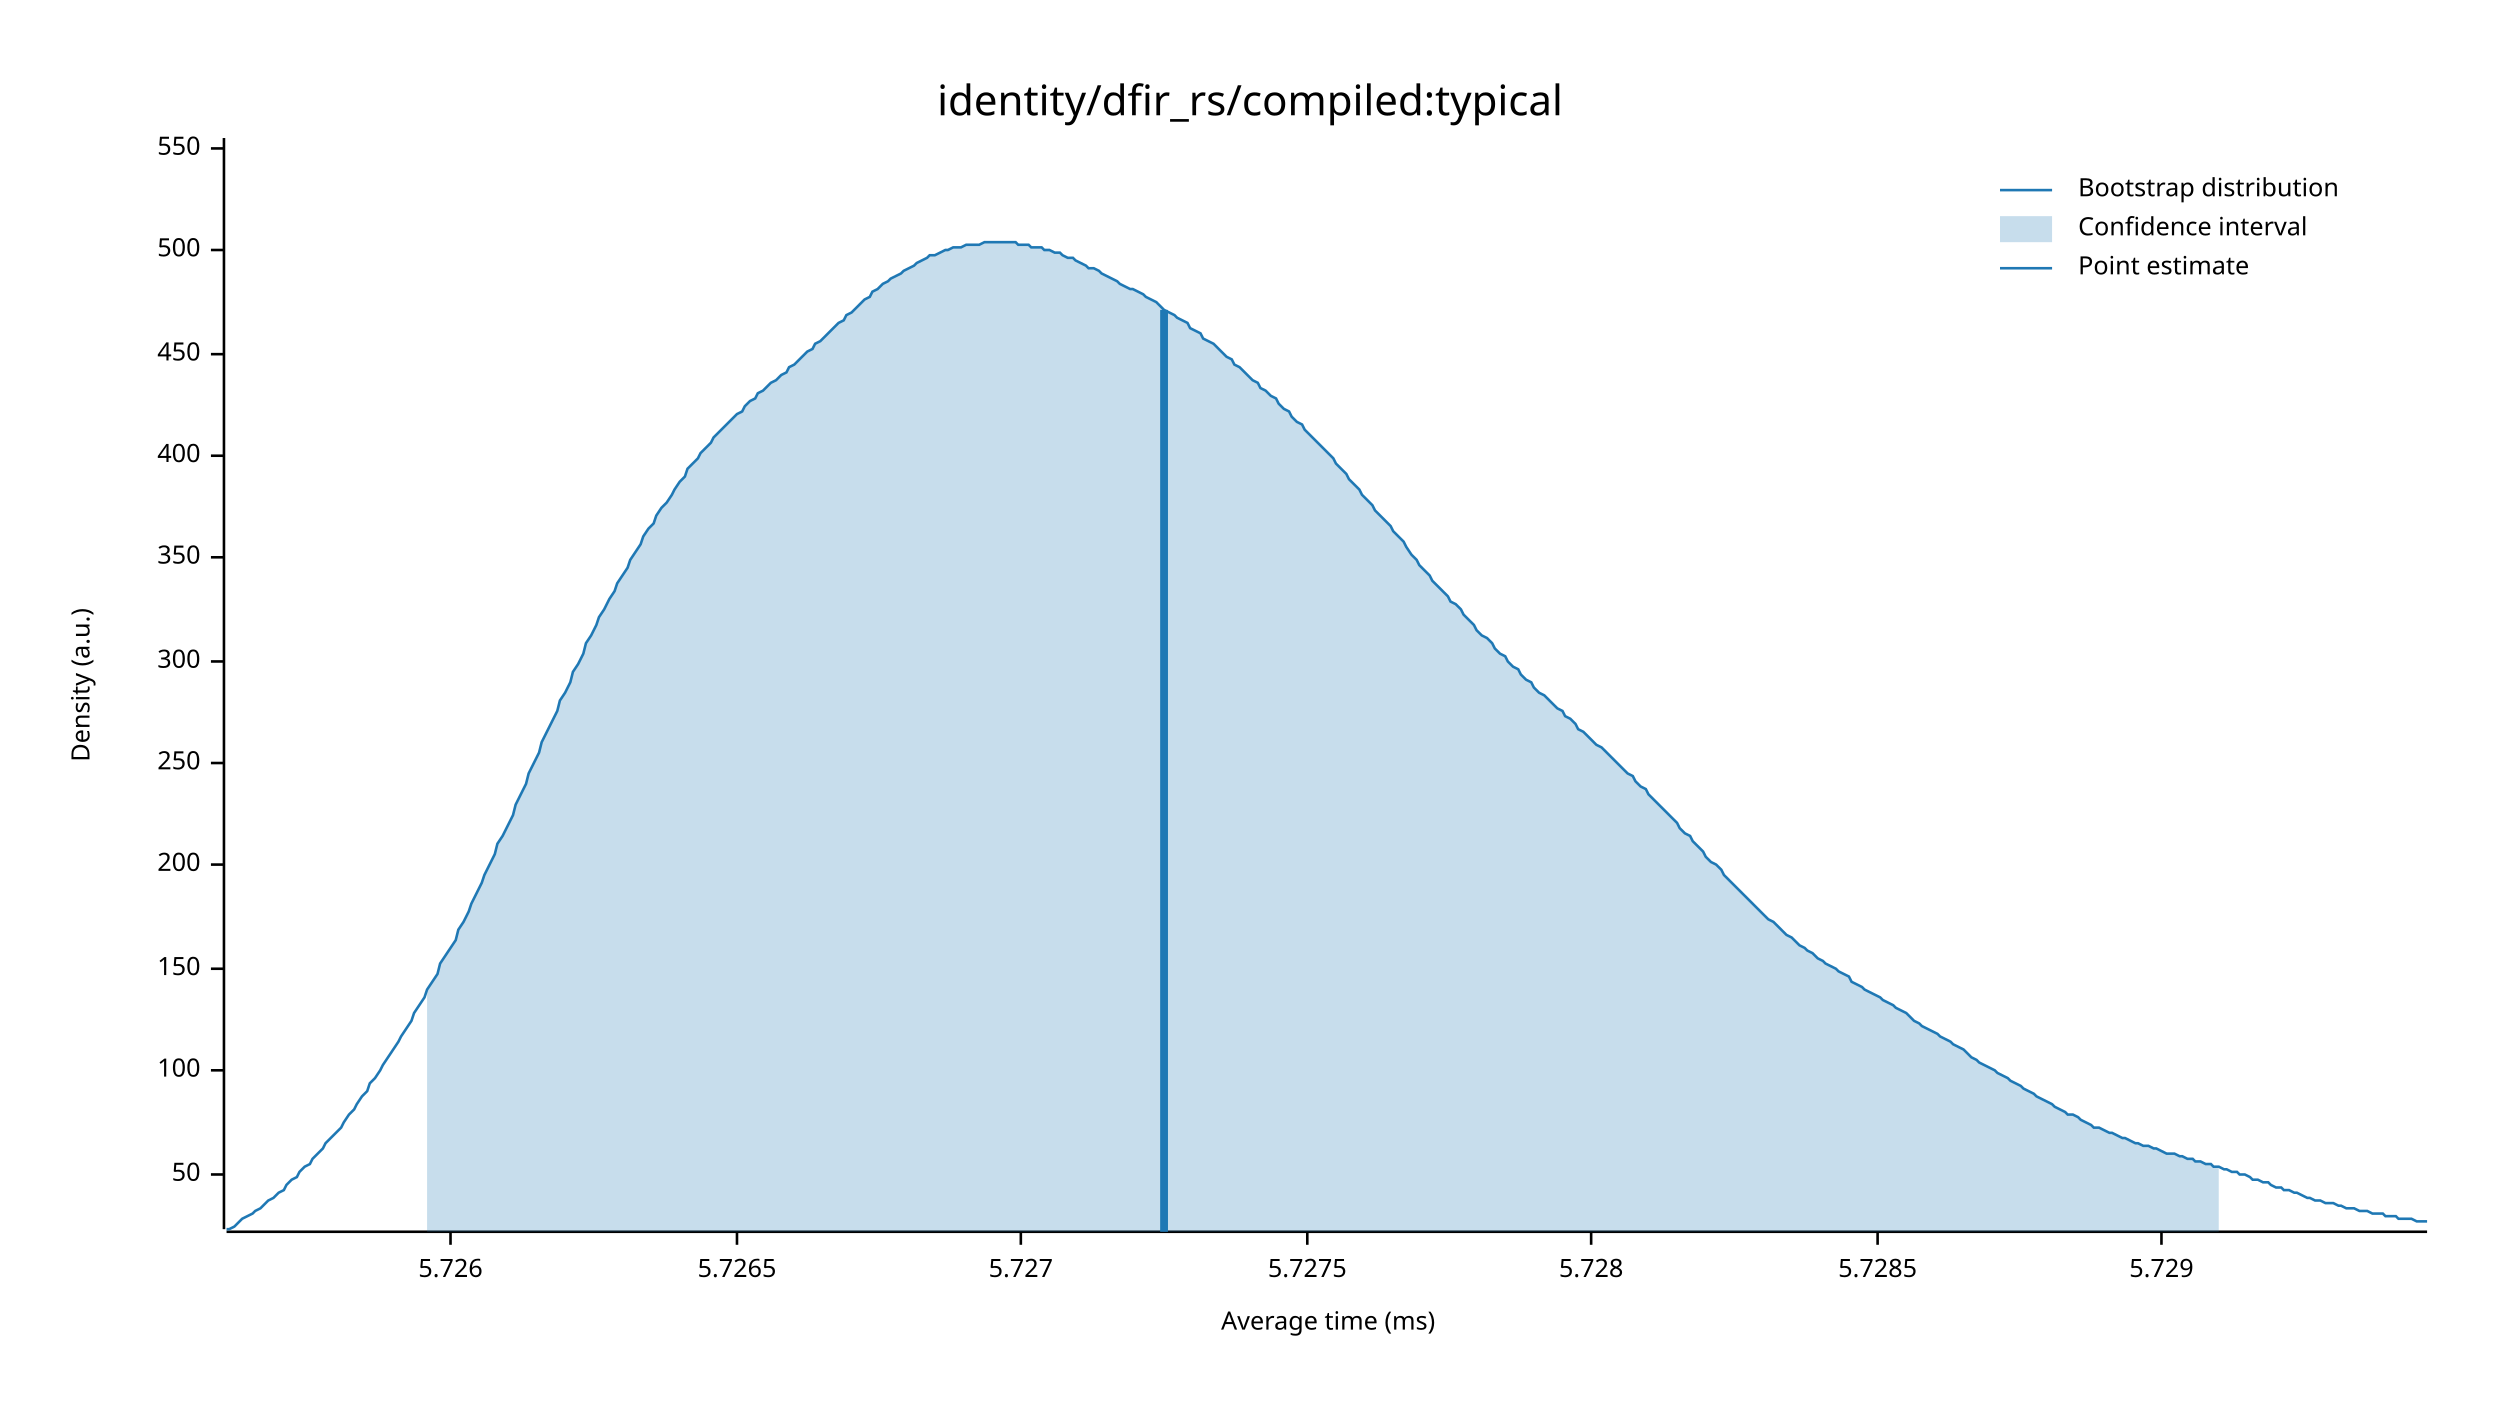
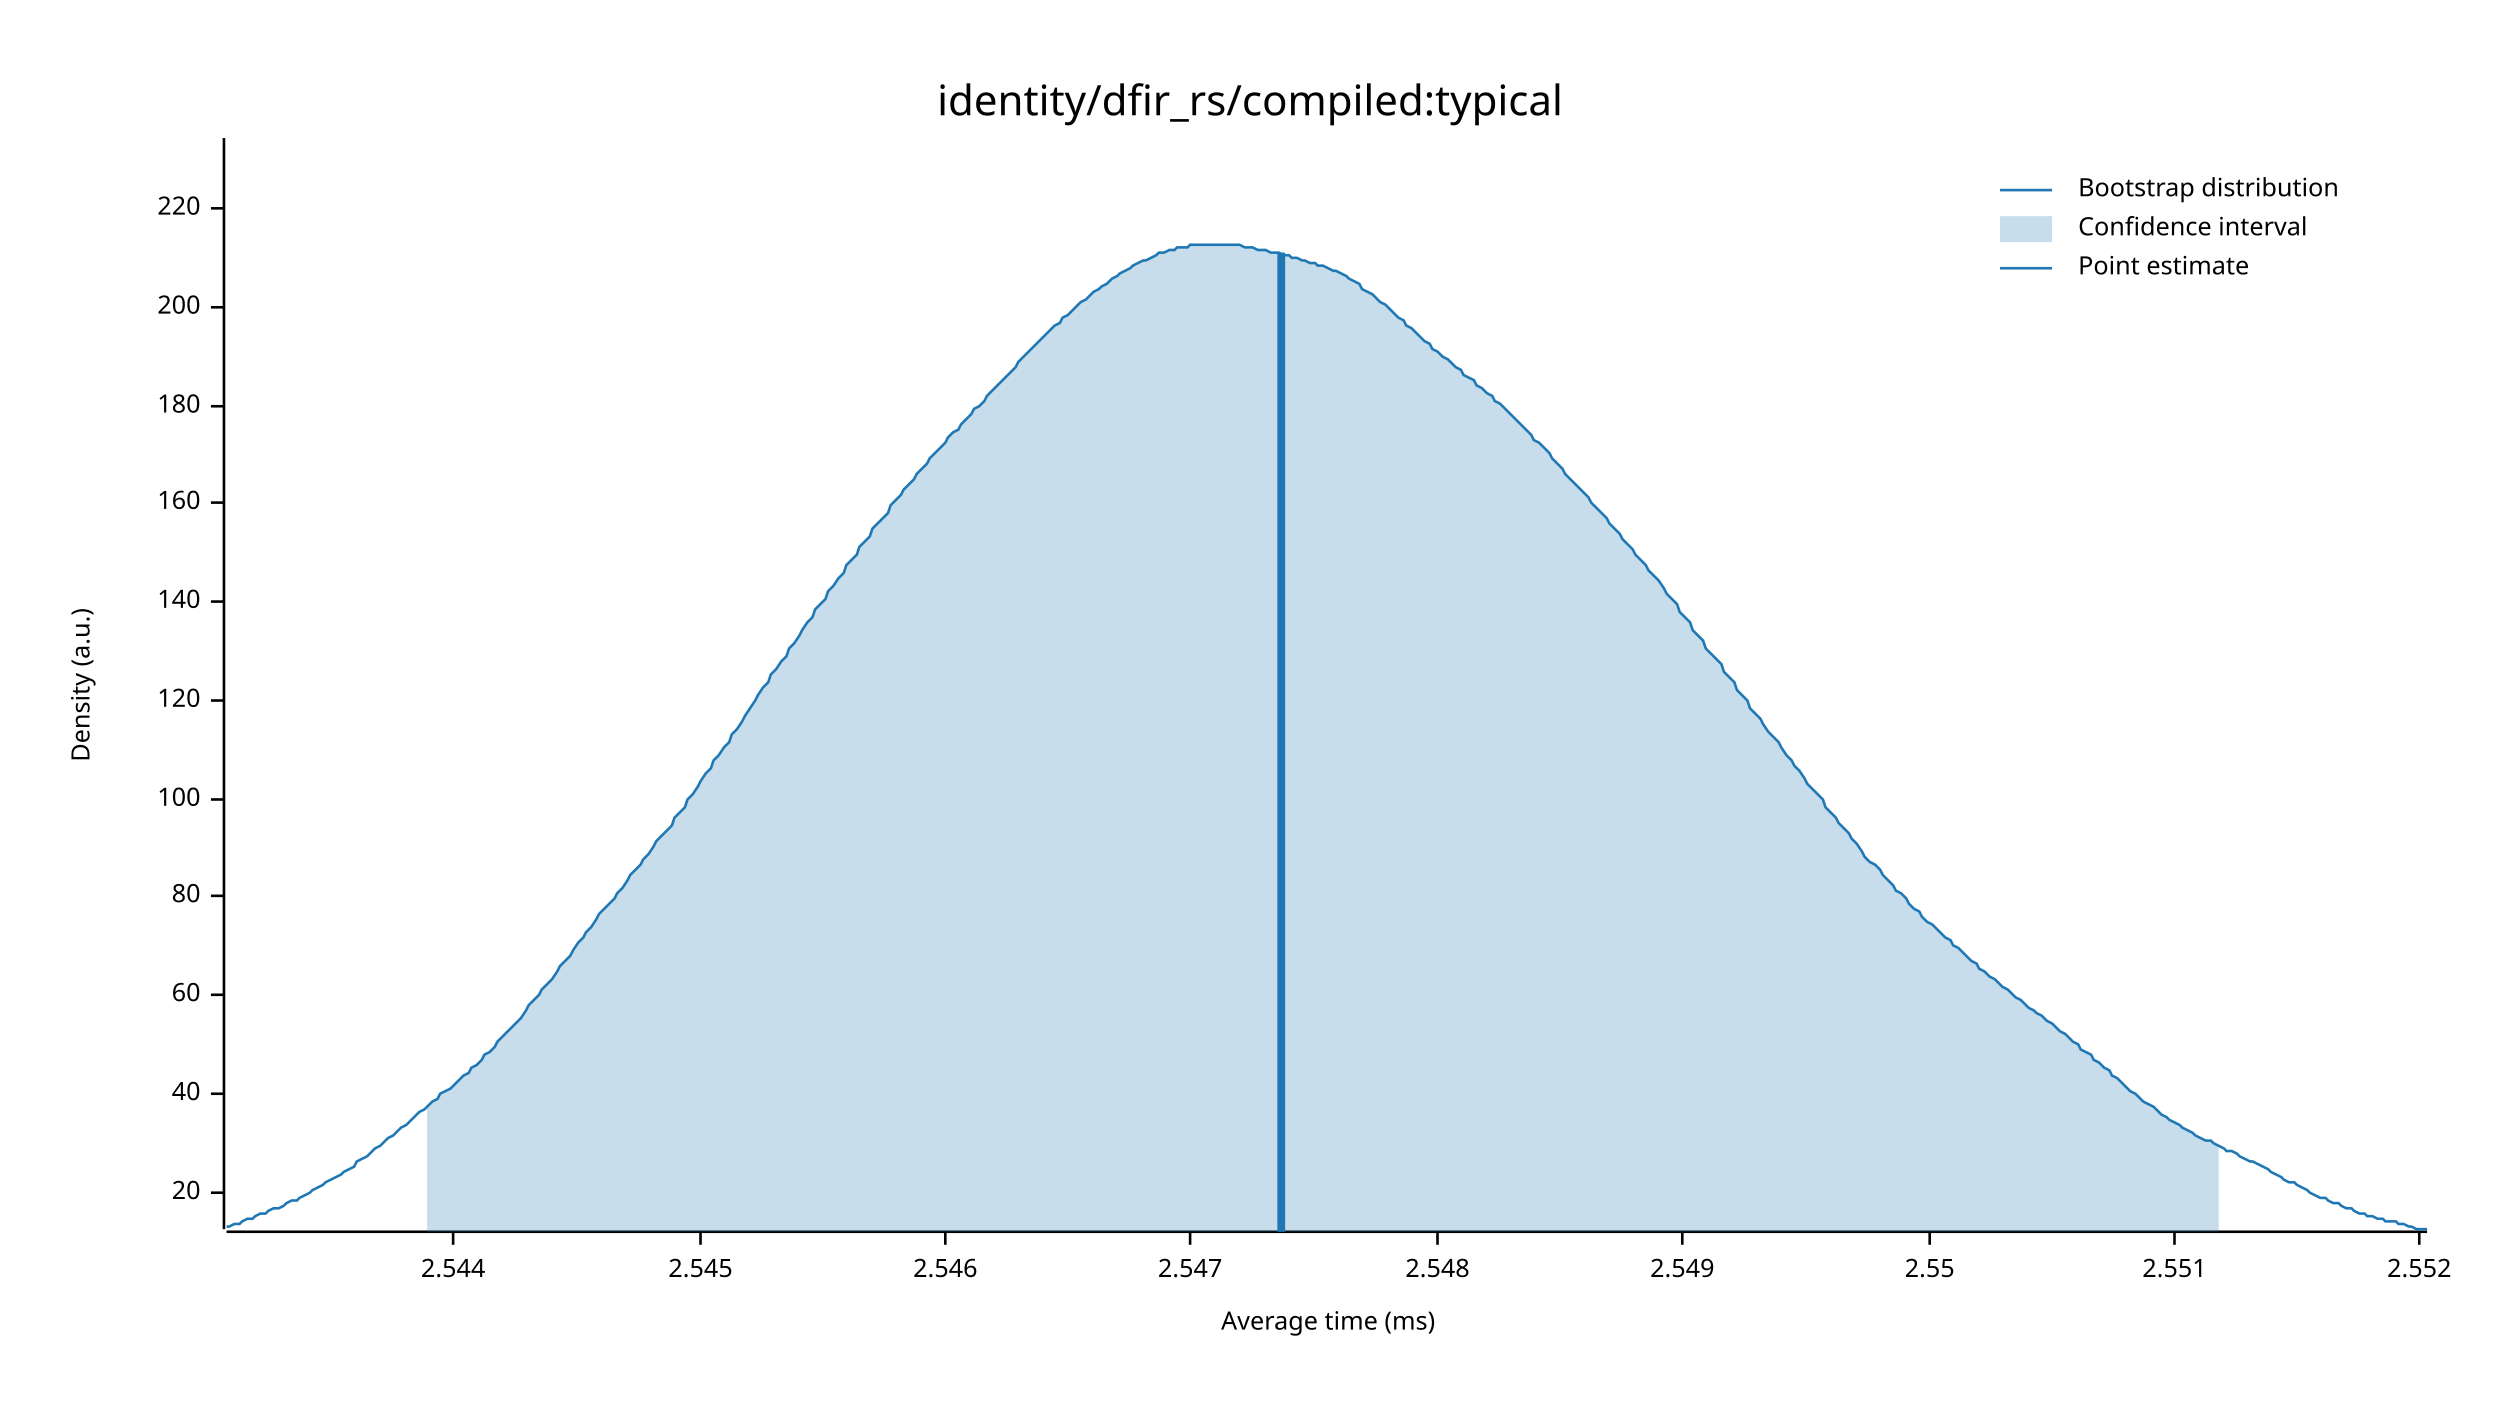
<svg xmlns="http://www.w3.org/2000/svg" width="960" height="540" viewBox="0 0 960 540">
  <text x="480" y="32" dy="0.76em" text-anchor="middle" font-family="sans-serif" font-size="16.129" opacity="1" fill="#000000">
identity/dfir_rs/compiled:typical
</text>
  <text x="27" y="263" dy="0.76em" text-anchor="middle" font-family="sans-serif" font-size="9.677" opacity="1" fill="#000000" transform="rotate(270, 27, 263)">
Density (a.u.)
</text>
  <text x="510" y="513" dy="-0.5ex" text-anchor="middle" font-family="sans-serif" font-size="9.677" opacity="1" fill="#000000">
Average time (ms)
</text>
  <polyline fill="none" opacity="1" stroke="#000000" stroke-width="1" points="86,53 86,472 " />
-   <text x="77" y="451" dy="0.5ex" text-anchor="end" font-family="sans-serif" font-size="9.677" opacity="1" fill="#000000">
- 50
+   <text x="77" y="458" dy="0.5ex" text-anchor="end" font-family="sans-serif" font-size="9.677" opacity="1" fill="#000000">
+ 20
</text>
-   <polyline fill="none" opacity="1" stroke="#000000" stroke-width="1" points="81,451 86,451 " />
-   <text x="77" y="411" dy="0.5ex" text-anchor="end" font-family="sans-serif" font-size="9.677" opacity="1" fill="#000000">
+   <polyline fill="none" opacity="1" stroke="#000000" stroke-width="1" points="81,458 86,458 " />
+   <text x="77" y="420" dy="0.5ex" text-anchor="end" font-family="sans-serif" font-size="9.677" opacity="1" fill="#000000">
+ 40
+ </text>
+   <polyline fill="none" opacity="1" stroke="#000000" stroke-width="1" points="81,420 86,420 " />
+   <text x="77" y="382" dy="0.5ex" text-anchor="end" font-family="sans-serif" font-size="9.677" opacity="1" fill="#000000">
+ 60
+ </text>
+   <polyline fill="none" opacity="1" stroke="#000000" stroke-width="1" points="81,382 86,382 " />
+   <text x="77" y="344" dy="0.5ex" text-anchor="end" font-family="sans-serif" font-size="9.677" opacity="1" fill="#000000">
+ 80
+ </text>
+   <polyline fill="none" opacity="1" stroke="#000000" stroke-width="1" points="81,344 86,344 " />
+   <text x="77" y="307" dy="0.5ex" text-anchor="end" font-family="sans-serif" font-size="9.677" opacity="1" fill="#000000">
100
</text>
-   <polyline fill="none" opacity="1" stroke="#000000" stroke-width="1" points="81,411 86,411 " />
-   <text x="77" y="372" dy="0.5ex" text-anchor="end" font-family="sans-serif" font-size="9.677" opacity="1" fill="#000000">
- 150
+   <polyline fill="none" opacity="1" stroke="#000000" stroke-width="1" points="81,307 86,307 " />
+   <text x="77" y="269" dy="0.5ex" text-anchor="end" font-family="sans-serif" font-size="9.677" opacity="1" fill="#000000">
+ 120
</text>
-   <polyline fill="none" opacity="1" stroke="#000000" stroke-width="1" points="81,372 86,372 " />
-   <text x="77" y="332" dy="0.5ex" text-anchor="end" font-family="sans-serif" font-size="9.677" opacity="1" fill="#000000">
+   <polyline fill="none" opacity="1" stroke="#000000" stroke-width="1" points="81,269 86,269 " />
+   <text x="77" y="231" dy="0.5ex" text-anchor="end" font-family="sans-serif" font-size="9.677" opacity="1" fill="#000000">
+ 140
+ </text>
+   <polyline fill="none" opacity="1" stroke="#000000" stroke-width="1" points="81,231 86,231 " />
+   <text x="77" y="193" dy="0.5ex" text-anchor="end" font-family="sans-serif" font-size="9.677" opacity="1" fill="#000000">
+ 160
+ </text>
+   <polyline fill="none" opacity="1" stroke="#000000" stroke-width="1" points="81,193 86,193 " />
+   <text x="77" y="156" dy="0.5ex" text-anchor="end" font-family="sans-serif" font-size="9.677" opacity="1" fill="#000000">
+ 180
+ </text>
+   <polyline fill="none" opacity="1" stroke="#000000" stroke-width="1" points="81,156 86,156 " />
+   <text x="77" y="118" dy="0.5ex" text-anchor="end" font-family="sans-serif" font-size="9.677" opacity="1" fill="#000000">
200
</text>
-   <polyline fill="none" opacity="1" stroke="#000000" stroke-width="1" points="81,332 86,332 " />
-   <text x="77" y="293" dy="0.5ex" text-anchor="end" font-family="sans-serif" font-size="9.677" opacity="1" fill="#000000">
- 250
+   <polyline fill="none" opacity="1" stroke="#000000" stroke-width="1" points="81,118 86,118 " />
+   <text x="77" y="80" dy="0.5ex" text-anchor="end" font-family="sans-serif" font-size="9.677" opacity="1" fill="#000000">
+ 220
</text>
-   <polyline fill="none" opacity="1" stroke="#000000" stroke-width="1" points="81,293 86,293 " />
-   <text x="77" y="254" dy="0.5ex" text-anchor="end" font-family="sans-serif" font-size="9.677" opacity="1" fill="#000000">
- 300
+   <polyline fill="none" opacity="1" stroke="#000000" stroke-width="1" points="81,80 86,80 " />
+   <polyline fill="none" opacity="1" stroke="#000000" stroke-width="1" points="87,473 932,473 " />
+   <text x="174" y="483" dy="0.76em" text-anchor="middle" font-family="sans-serif" font-size="9.677" opacity="1" fill="#000000">
+ 2.544
</text>
-   <polyline fill="none" opacity="1" stroke="#000000" stroke-width="1" points="81,254 86,254 " />
-   <text x="77" y="214" dy="0.5ex" text-anchor="end" font-family="sans-serif" font-size="9.677" opacity="1" fill="#000000">
- 350
+   <polyline fill="none" opacity="1" stroke="#000000" stroke-width="1" points="174,473 174,478 " />
+   <text x="269" y="483" dy="0.76em" text-anchor="middle" font-family="sans-serif" font-size="9.677" opacity="1" fill="#000000">
+ 2.545
</text>
-   <polyline fill="none" opacity="1" stroke="#000000" stroke-width="1" points="81,214 86,214 " />
-   <text x="77" y="175" dy="0.5ex" text-anchor="end" font-family="sans-serif" font-size="9.677" opacity="1" fill="#000000">
- 400
+   <polyline fill="none" opacity="1" stroke="#000000" stroke-width="1" points="269,473 269,478 " />
+   <text x="363" y="483" dy="0.76em" text-anchor="middle" font-family="sans-serif" font-size="9.677" opacity="1" fill="#000000">
+ 2.546
</text>
-   <polyline fill="none" opacity="1" stroke="#000000" stroke-width="1" points="81,175 86,175 " />
-   <text x="77" y="136" dy="0.5ex" text-anchor="end" font-family="sans-serif" font-size="9.677" opacity="1" fill="#000000">
- 450
+   <polyline fill="none" opacity="1" stroke="#000000" stroke-width="1" points="363,473 363,478 " />
+   <text x="457" y="483" dy="0.76em" text-anchor="middle" font-family="sans-serif" font-size="9.677" opacity="1" fill="#000000">
+ 2.547
</text>
-   <polyline fill="none" opacity="1" stroke="#000000" stroke-width="1" points="81,136 86,136 " />
-   <text x="77" y="96" dy="0.5ex" text-anchor="end" font-family="sans-serif" font-size="9.677" opacity="1" fill="#000000">
- 500
+   <polyline fill="none" opacity="1" stroke="#000000" stroke-width="1" points="457,473 457,478 " />
+   <text x="552" y="483" dy="0.76em" text-anchor="middle" font-family="sans-serif" font-size="9.677" opacity="1" fill="#000000">
+ 2.548
</text>
-   <polyline fill="none" opacity="1" stroke="#000000" stroke-width="1" points="81,96 86,96 " />
-   <text x="77" y="57" dy="0.5ex" text-anchor="end" font-family="sans-serif" font-size="9.677" opacity="1" fill="#000000">
- 550
+   <polyline fill="none" opacity="1" stroke="#000000" stroke-width="1" points="552,473 552,478 " />
+   <text x="646" y="483" dy="0.76em" text-anchor="middle" font-family="sans-serif" font-size="9.677" opacity="1" fill="#000000">
+ 2.549
</text>
-   <polyline fill="none" opacity="1" stroke="#000000" stroke-width="1" points="81,57 86,57 " />
-   <polyline fill="none" opacity="1" stroke="#000000" stroke-width="1" points="87,473 932,473 " />
-   <text x="173" y="483" dy="0.76em" text-anchor="middle" font-family="sans-serif" font-size="9.677" opacity="1" fill="#000000">
- 5.726
+   <polyline fill="none" opacity="1" stroke="#000000" stroke-width="1" points="646,473 646,478 " />
+   <text x="741" y="483" dy="0.76em" text-anchor="middle" font-family="sans-serif" font-size="9.677" opacity="1" fill="#000000">
+ 2.55
</text>
-   <polyline fill="none" opacity="1" stroke="#000000" stroke-width="1" points="173,473 173,478 " />
-   <text x="283" y="483" dy="0.76em" text-anchor="middle" font-family="sans-serif" font-size="9.677" opacity="1" fill="#000000">
- 5.7265
+   <polyline fill="none" opacity="1" stroke="#000000" stroke-width="1" points="741,473 741,478 " />
+   <text x="835" y="483" dy="0.76em" text-anchor="middle" font-family="sans-serif" font-size="9.677" opacity="1" fill="#000000">
+ 2.551
</text>
-   <polyline fill="none" opacity="1" stroke="#000000" stroke-width="1" points="283,473 283,478 " />
-   <text x="392" y="483" dy="0.76em" text-anchor="middle" font-family="sans-serif" font-size="9.677" opacity="1" fill="#000000">
- 5.727
+   <polyline fill="none" opacity="1" stroke="#000000" stroke-width="1" points="835,473 835,478 " />
+   <text x="929" y="483" dy="0.76em" text-anchor="middle" font-family="sans-serif" font-size="9.677" opacity="1" fill="#000000">
+ 2.552
</text>
-   <polyline fill="none" opacity="1" stroke="#000000" stroke-width="1" points="392,473 392,478 " />
-   <text x="502" y="483" dy="0.76em" text-anchor="middle" font-family="sans-serif" font-size="9.677" opacity="1" fill="#000000">
- 5.7275
- </text>
-   <polyline fill="none" opacity="1" stroke="#000000" stroke-width="1" points="502,473 502,478 " />
-   <text x="611" y="483" dy="0.76em" text-anchor="middle" font-family="sans-serif" font-size="9.677" opacity="1" fill="#000000">
- 5.728
- </text>
-   <polyline fill="none" opacity="1" stroke="#000000" stroke-width="1" points="611,473 611,478 " />
-   <text x="721" y="483" dy="0.76em" text-anchor="middle" font-family="sans-serif" font-size="9.677" opacity="1" fill="#000000">
- 5.7285
- </text>
-   <polyline fill="none" opacity="1" stroke="#000000" stroke-width="1" points="721,473 721,478 " />
-   <text x="830" y="483" dy="0.76em" text-anchor="middle" font-family="sans-serif" font-size="9.677" opacity="1" fill="#000000">
- 5.729
- </text>
-   <polyline fill="none" opacity="1" stroke="#000000" stroke-width="1" points="830,473 830,478 " />
-   <polyline fill="none" opacity="1" stroke="#1F78B4" stroke-width="1" points="87,472 88,472 90,471 92,469 93,468 95,467 97,466 98,465 100,464 102,462 103,461 105,460 107,458 109,457 110,455 112,453 114,452 115,450 117,448 119,447 120,445 122,443 124,441 125,439 127,437 129,435 131,433 132,431 134,428 136,426 137,424 139,421 141,419 142,416 144,414 146,411 147,409 149,406 151,403 153,400 154,398 156,395 158,392 159,389 161,386 163,383 164,380 166,377 168,374 169,370 171,367 173,364 175,361 176,357 178,354 180,350 181,347 183,343 185,339 186,336 188,332 190,328 191,324 193,321 195,317 197,313 198,309 200,305 202,301 203,297 205,293 207,289 208,285 210,281 212,277 214,273 215,269 217,266 219,262 220,258 222,255 224,251 225,247 227,244 229,240 230,237 232,234 234,230 236,227 237,224 239,221 241,218 242,215 244,212 246,209 247,206 249,203 251,201 252,198 254,195 256,193 258,190 259,188 261,185 263,183 264,180 266,178 268,176 269,174 271,172 273,170 274,168 276,166 278,164 280,162 281,161 283,159 285,158 286,156 288,154 290,153 291,151 293,150 295,148 296,147 298,146 300,144 302,143 303,141 305,140 307,138 308,137 310,135 312,134 313,132 315,131 317,129 318,128 320,126 322,124 324,123 325,121 327,120 329,118 330,117 332,115 334,114 335,112 337,111 339,109 341,108 342,107 344,106 346,105 347,104 349,103 351,102 352,101 354,100 356,99 357,98 359,98 361,97 363,96 364,96 366,95 368,95 369,95 371,94 373,94 374,94 376,94 378,93 379,93 381,93 383,93 385,93 386,93 388,93 390,93 391,94 393,94 395,94 396,95 398,95 400,95 401,96 403,96 405,97 407,97 408,98 410,99 412,99 413,100 415,101 417,102 418,103 420,103 422,104 423,105 425,106 427,107 429,108 430,109 432,110 434,111 435,111 437,112 439,113 440,114 442,115 444,116 445,117 447,119 449,120 451,121 452,122 454,123 456,124 457,126 459,127 461,128 462,130 464,131 466,132 468,134 469,135 471,137 473,138 474,140 476,141 478,143 479,144 481,146 483,147 484,149 486,150 488,152 490,153 491,155 493,157 495,158 496,160 498,162 500,163 501,165 503,167 505,169 506,170 508,172 510,174 512,176 513,178 515,180 517,182 518,184 520,186 522,188 523,190 525,192 527,194 528,196 530,198 532,200 534,202 535,204 537,206 539,208 540,210 542,213 544,215 545,217 547,219 549,221 550,223 552,225 554,227 556,229 557,231 559,232 561,234 562,236 564,238 566,240 567,242 569,244 571,245 573,247 574,249 576,251 578,252 579,254 581,256 583,257 584,259 586,261 588,262 589,264 591,266 593,267 595,269 596,270 598,272 600,273 601,275 603,276 605,278 606,280 608,281 610,283 611,284 613,286 615,287 617,289 618,290 620,292 622,294 623,295 625,297 627,298 628,300 630,302 632,303 633,305 635,307 637,309 639,311 640,312 642,314 644,316 645,318 647,320 649,321 650,323 652,325 654,327 655,329 657,331 659,332 661,334 662,336 664,338 666,340 667,341 669,343 671,345 672,346 674,348 676,350 677,351 679,353 681,354 683,356 684,357 686,359 688,360 689,361 691,363 693,364 694,365 696,366 698,368 700,369 701,370 703,371 705,372 706,373 708,374 710,375 711,377 713,378 715,379 716,380 718,381 720,382 722,383 723,384 725,385 727,386 728,387 730,388 732,389 733,390 735,392 737,393 738,394 740,395 742,396 744,397 745,398 747,399 749,400 750,401 752,402 754,403 755,404 757,406 759,407 760,408 762,409 764,410 766,411 767,412 769,413 771,414 772,415 774,416 776,417 777,418 779,419 781,420 782,421 784,422 786,423 788,424 789,425 791,426 793,427 794,428 796,428 798,429 799,430 801,431 803,432 804,433 806,433 808,434 810,435 811,435 813,436 815,437 816,437 818,438 820,439 821,439 823,440 825,440 827,441 828,441 830,442 832,443 833,443 835,443 837,444 838,444 840,445 842,445 843,446 845,446 847,447 849,447 850,448 852,448 854,449 855,449 857,450 859,450 860,451 862,451 864,452 865,453 867,453 869,454 871,454 872,455 874,456 876,456 877,457 879,457 881,458 882,458 884,459 886,460 887,460 889,461 891,461 893,462 894,462 896,462 898,463 899,463 901,464 903,464 904,464 906,465 908,465 909,465 911,466 913,466 915,466 916,467 918,467 920,467 921,468 923,468 925,468 926,468 928,469 930,469 932,469 " />
-   <polygon opacity="0.25" fill="#1F78B4" points="164,380 166,377 168,374 169,370 171,367 173,364 175,361 176,357 178,354 180,350 181,347 183,343 185,339 186,336 188,332 190,328 191,324 193,321 195,317 197,313 198,309 200,305 202,301 203,297 205,293 207,289 208,285 210,281 212,277 214,273 215,269 217,266 219,262 220,258 222,255 224,251 225,247 227,244 229,240 230,237 232,234 234,230 236,227 237,224 239,221 241,218 242,215 244,212 246,209 247,206 249,203 251,201 252,198 254,195 256,193 258,190 259,188 261,185 263,183 264,180 266,178 268,176 269,174 271,172 273,170 274,168 276,166 278,164 280,162 281,161 283,159 285,158 286,156 288,154 290,153 291,151 293,150 295,148 296,147 298,146 300,144 302,143 303,141 305,140 307,138 308,137 310,135 312,134 313,132 315,131 317,129 318,128 320,126 322,124 324,123 325,121 327,120 329,118 330,117 332,115 334,114 335,112 337,111 339,109 341,108 342,107 344,106 346,105 347,104 349,103 351,102 352,101 354,100 356,99 357,98 359,98 361,97 363,96 364,96 366,95 368,95 369,95 371,94 373,94 374,94 376,94 378,93 379,93 381,93 383,93 385,93 386,93 388,93 390,93 391,94 393,94 395,94 396,95 398,95 400,95 401,96 403,96 405,97 407,97 408,98 410,99 412,99 413,100 415,101 417,102 418,103 420,103 422,104 423,105 425,106 427,107 429,108 430,109 432,110 434,111 435,111 437,112 439,113 440,114 442,115 444,116 445,117 447,119 449,120 451,121 452,122 454,123 456,124 457,126 459,127 461,128 462,130 464,131 466,132 468,134 469,135 471,137 473,138 474,140 476,141 478,143 479,144 481,146 483,147 484,149 486,150 488,152 490,153 491,155 493,157 495,158 496,160 498,162 500,163 501,165 503,167 505,169 506,170 508,172 510,174 512,176 513,178 515,180 517,182 518,184 520,186 522,188 523,190 525,192 527,194 528,196 530,198 532,200 534,202 535,204 537,206 539,208 540,210 542,213 544,215 545,217 547,219 549,221 550,223 552,225 554,227 556,229 557,231 559,232 561,234 562,236 564,238 566,240 567,242 569,244 571,245 573,247 574,249 576,251 578,252 579,254 581,256 583,257 584,259 586,261 588,262 589,264 591,266 593,267 595,269 596,270 598,272 600,273 601,275 603,276 605,278 606,280 608,281 610,283 611,284 613,286 615,287 617,289 618,290 620,292 622,294 623,295 625,297 627,298 628,300 630,302 632,303 633,305 635,307 637,309 639,311 640,312 642,314 644,316 645,318 647,320 649,321 650,323 652,325 654,327 655,329 657,331 659,332 661,334 662,336 664,338 666,340 667,341 669,343 671,345 672,346 674,348 676,350 677,351 679,353 681,354 683,356 684,357 686,359 688,360 689,361 691,363 693,364 694,365 696,366 698,368 700,369 701,370 703,371 705,372 706,373 708,374 710,375 711,377 713,378 715,379 716,380 718,381 720,382 722,383 723,384 725,385 727,386 728,387 730,388 732,389 733,390 735,392 737,393 738,394 740,395 742,396 744,397 745,398 747,399 749,400 750,401 752,402 754,403 755,404 757,406 759,407 760,408 762,409 764,410 766,411 767,412 769,413 771,414 772,415 774,416 776,417 777,418 779,419 781,420 782,421 784,422 786,423 788,424 789,425 791,426 793,427 794,428 796,428 798,429 799,430 801,431 803,432 804,433 806,433 808,434 810,435 811,435 813,436 815,437 816,437 818,438 820,439 821,439 823,440 825,440 827,441 828,441 830,442 832,443 833,443 835,443 837,444 838,444 840,445 842,445 843,446 845,446 847,447 849,447 850,448 852,448 852,473 164,473 " />
-   <polyline fill="none" opacity="1" stroke="#1F78B4" stroke-width="3" points="447,473 447,119 " />
+   <polyline fill="none" opacity="1" stroke="#000000" stroke-width="1" points="929,473 929,478 " />
+   <polyline fill="none" opacity="1" stroke="#1F78B4" stroke-width="1" points="87,471 88,471 90,470 92,470 93,469 95,468 97,468 98,467 100,466 102,466 103,465 105,464 107,464 109,463 110,462 112,461 114,461 115,460 117,459 119,458 120,457 122,456 124,455 125,454 127,453 129,452 131,451 132,450 134,449 136,448 137,446 139,445 141,444 142,443 144,441 146,440 147,439 149,437 151,436 153,434 154,433 156,432 158,430 159,429 161,427 163,426 164,425 166,423 168,422 169,420 171,419 173,418 175,416 176,415 178,413 180,412 181,410 183,409 185,407 186,405 188,404 190,402 191,400 193,398 195,396 197,394 198,393 200,391 202,388 203,386 205,384 207,382 208,380 210,378 212,376 214,373 215,371 217,369 219,367 220,365 222,362 224,360 225,358 227,356 229,353 230,351 232,349 234,347 236,345 237,343 239,341 241,338 242,336 244,334 246,332 247,330 249,328 251,325 252,323 254,321 256,319 258,317 259,314 261,312 263,310 264,307 266,305 268,302 269,300 271,297 273,295 274,292 276,290 278,287 280,285 281,282 283,280 285,277 286,275 288,272 290,269 291,267 293,264 295,262 296,259 298,257 300,254 302,252 303,249 305,247 307,244 308,242 310,239 312,237 313,234 315,232 317,230 318,227 320,225 322,222 324,220 325,217 327,215 329,213 330,210 332,208 334,206 335,203 337,201 339,199 341,197 342,194 344,192 346,190 347,188 349,186 351,184 352,182 354,180 356,178 357,176 359,174 361,172 363,170 364,168 366,166 368,165 369,163 371,161 373,159 374,157 376,156 378,154 379,152 381,150 383,148 385,146 386,145 388,143 390,141 391,139 393,137 395,135 396,134 398,132 400,130 401,129 403,127 405,125 407,124 408,122 410,121 412,119 413,118 415,116 417,115 418,114 420,112 422,111 423,110 425,109 427,107 429,106 430,105 432,104 434,103 435,102 437,101 439,100 440,100 442,99 444,98 445,97 447,97 449,96 451,96 452,95 454,95 456,95 457,94 459,94 461,94 462,94 464,94 466,94 468,94 469,94 471,94 473,94 474,94 476,94 478,95 479,95 481,95 483,96 484,96 486,96 488,97 490,97 491,97 493,98 495,98 496,99 498,99 500,100 501,100 503,101 505,101 506,102 508,102 510,103 512,104 513,104 515,105 517,106 518,107 520,108 522,109 523,111 525,112 527,113 528,114 530,116 532,117 534,119 535,120 537,122 539,123 540,125 542,126 544,128 545,129 547,131 549,132 550,134 552,135 554,137 556,138 557,139 559,141 561,142 562,144 564,145 566,146 567,148 569,149 571,151 573,152 574,154 576,155 578,157 579,158 581,160 583,162 584,163 586,165 588,167 589,169 591,170 593,172 595,174 596,176 598,178 600,180 601,182 603,184 605,186 606,187 608,189 610,191 611,193 613,195 615,197 617,199 618,201 620,203 622,205 623,207 625,209 627,211 628,213 630,215 632,217 633,219 635,221 637,223 639,226 640,228 642,230 644,232 645,235 647,237 649,239 650,242 652,244 654,246 655,249 657,251 659,253 661,255 662,258 664,260 666,262 667,265 669,267 671,269 672,272 674,274 676,276 677,278 679,281 681,283 683,285 684,287 686,290 688,292 689,294 691,296 693,299 694,301 696,303 698,305 700,307 701,310 703,312 705,314 706,316 708,318 710,320 711,322 713,324 715,327 716,329 718,331 720,332 722,334 723,336 725,338 727,340 728,342 730,343 732,345 733,347 735,349 737,350 738,352 740,354 742,355 744,357 745,358 747,360 749,361 750,363 752,364 754,366 755,367 757,369 759,370 760,372 762,373 764,375 766,376 767,377 769,379 771,380 772,381 774,383 776,384 777,385 779,387 781,388 782,389 784,390 786,392 788,393 789,394 791,396 793,397 794,398 796,400 798,401 799,403 801,404 803,405 804,407 806,408 808,410 810,411 811,413 813,414 815,416 816,417 818,419 820,420 821,421 823,423 825,424 827,425 828,426 830,428 832,429 833,430 835,431 837,432 838,433 840,434 842,435 843,436 845,437 847,438 849,438 850,439 852,440 854,441 855,442 857,442 859,443 860,444 862,445 864,446 865,446 867,447 869,448 871,449 872,450 874,451 876,452 877,453 879,454 881,454 882,455 884,456 886,457 887,458 889,459 891,460 893,460 894,461 896,462 898,462 899,463 901,464 903,464 904,465 906,466 908,466 909,467 911,467 913,468 915,468 916,469 918,469 920,469 921,470 923,470 925,471 926,471 928,472 930,472 932,472 " />
+   <polygon opacity="0.25" fill="#1F78B4" points="164,425 166,423 168,422 169,420 171,419 173,418 175,416 176,415 178,413 180,412 181,410 183,409 185,407 186,405 188,404 190,402 191,400 193,398 195,396 197,394 198,393 200,391 202,388 203,386 205,384 207,382 208,380 210,378 212,376 214,373 215,371 217,369 219,367 220,365 222,362 224,360 225,358 227,356 229,353 230,351 232,349 234,347 236,345 237,343 239,341 241,338 242,336 244,334 246,332 247,330 249,328 251,325 252,323 254,321 256,319 258,317 259,314 261,312 263,310 264,307 266,305 268,302 269,300 271,297 273,295 274,292 276,290 278,287 280,285 281,282 283,280 285,277 286,275 288,272 290,269 291,267 293,264 295,262 296,259 298,257 300,254 302,252 303,249 305,247 307,244 308,242 310,239 312,237 313,234 315,232 317,230 318,227 320,225 322,222 324,220 325,217 327,215 329,213 330,210 332,208 334,206 335,203 337,201 339,199 341,197 342,194 344,192 346,190 347,188 349,186 351,184 352,182 354,180 356,178 357,176 359,174 361,172 363,170 364,168 366,166 368,165 369,163 371,161 373,159 374,157 376,156 378,154 379,152 381,150 383,148 385,146 386,145 388,143 390,141 391,139 393,137 395,135 396,134 398,132 400,130 401,129 403,127 405,125 407,124 408,122 410,121 412,119 413,118 415,116 417,115 418,114 420,112 422,111 423,110 425,109 427,107 429,106 430,105 432,104 434,103 435,102 437,101 439,100 440,100 442,99 444,98 445,97 447,97 449,96 451,96 452,95 454,95 456,95 457,94 459,94 461,94 462,94 464,94 466,94 468,94 469,94 471,94 473,94 474,94 476,94 478,95 479,95 481,95 483,96 484,96 486,96 488,97 490,97 491,97 493,98 495,98 496,99 498,99 500,100 501,100 503,101 505,101 506,102 508,102 510,103 512,104 513,104 515,105 517,106 518,107 520,108 522,109 523,111 525,112 527,113 528,114 530,116 532,117 534,119 535,120 537,122 539,123 540,125 542,126 544,128 545,129 547,131 549,132 550,134 552,135 554,137 556,138 557,139 559,141 561,142 562,144 564,145 566,146 567,148 569,149 571,151 573,152 574,154 576,155 578,157 579,158 581,160 583,162 584,163 586,165 588,167 589,169 591,170 593,172 595,174 596,176 598,178 600,180 601,182 603,184 605,186 606,187 608,189 610,191 611,193 613,195 615,197 617,199 618,201 620,203 622,205 623,207 625,209 627,211 628,213 630,215 632,217 633,219 635,221 637,223 639,226 640,228 642,230 644,232 645,235 647,237 649,239 650,242 652,244 654,246 655,249 657,251 659,253 661,255 662,258 664,260 666,262 667,265 669,267 671,269 672,272 674,274 676,276 677,278 679,281 681,283 683,285 684,287 686,290 688,292 689,294 691,296 693,299 694,301 696,303 698,305 700,307 701,310 703,312 705,314 706,316 708,318 710,320 711,322 713,324 715,327 716,329 718,331 720,332 722,334 723,336 725,338 727,340 728,342 730,343 732,345 733,347 735,349 737,350 738,352 740,354 742,355 744,357 745,358 747,360 749,361 750,363 752,364 754,366 755,367 757,369 759,370 760,372 762,373 764,375 766,376 767,377 769,379 771,380 772,381 774,383 776,384 777,385 779,387 781,388 782,389 784,390 786,392 788,393 789,394 791,396 793,397 794,398 796,400 798,401 799,403 801,404 803,405 804,407 806,408 808,410 810,411 811,413 813,414 815,416 816,417 818,419 820,420 821,421 823,423 825,424 827,425 828,426 830,428 832,429 833,430 835,431 837,432 838,433 840,434 842,435 843,436 845,437 847,438 849,438 850,439 852,440 852,473 164,473 " />
+   <polyline fill="none" opacity="1" stroke="#1F78B4" stroke-width="3" points="492,473 492,97 " />
  <text x="798" y="68" dy="0.76em" text-anchor="start" font-family="sans-serif" font-size="9.677" opacity="1" fill="#000000">
Bootstrap distribution
</text>
  <text x="798" y="83" dy="0.76em" text-anchor="start" font-family="sans-serif" font-size="9.677" opacity="1" fill="#000000">
Confidence interval
</text>
  <text x="798" y="98" dy="0.76em" text-anchor="start" font-family="sans-serif" font-size="9.677" opacity="1" fill="#000000">
Point estimate
</text>
  <polyline fill="none" opacity="1" stroke="#1F78B4" stroke-width="1" points="768,73 788,73 " />
  <rect x="768" y="83" width="20" height="10" opacity="0.25" fill="#1F78B4" stroke="none" />
  <polyline fill="none" opacity="1" stroke="#1F78B4" stroke-width="1" points="768,103 788,103 " />
</svg>
